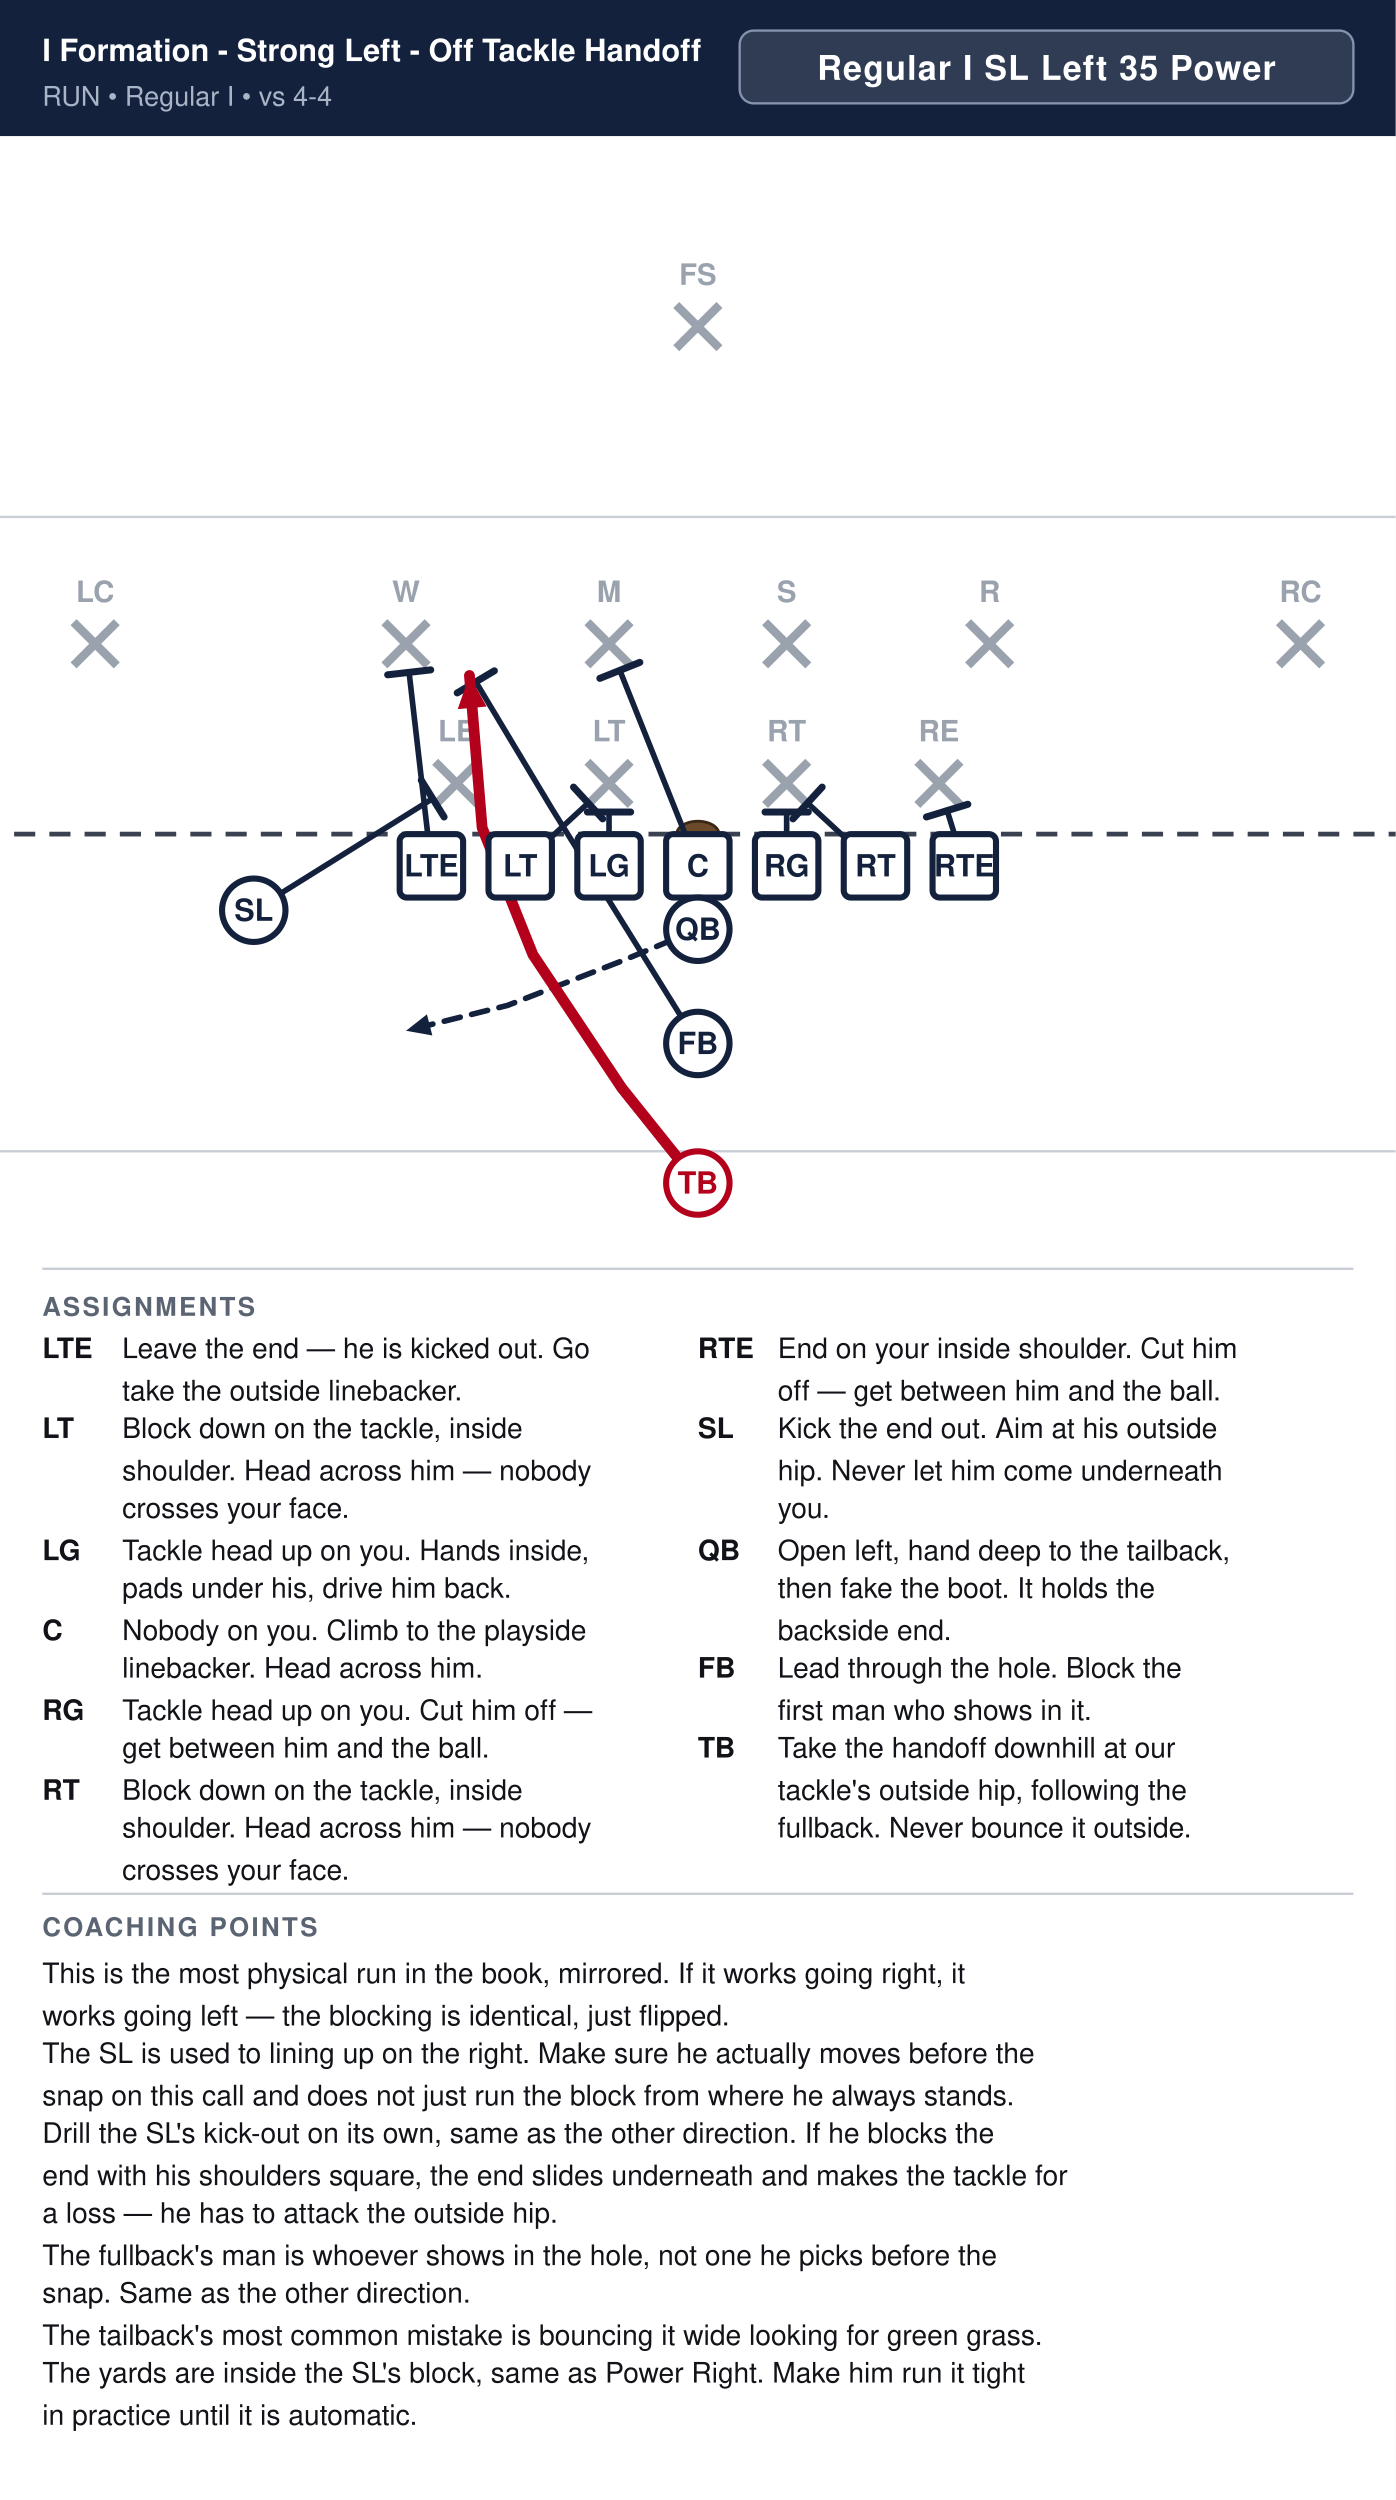
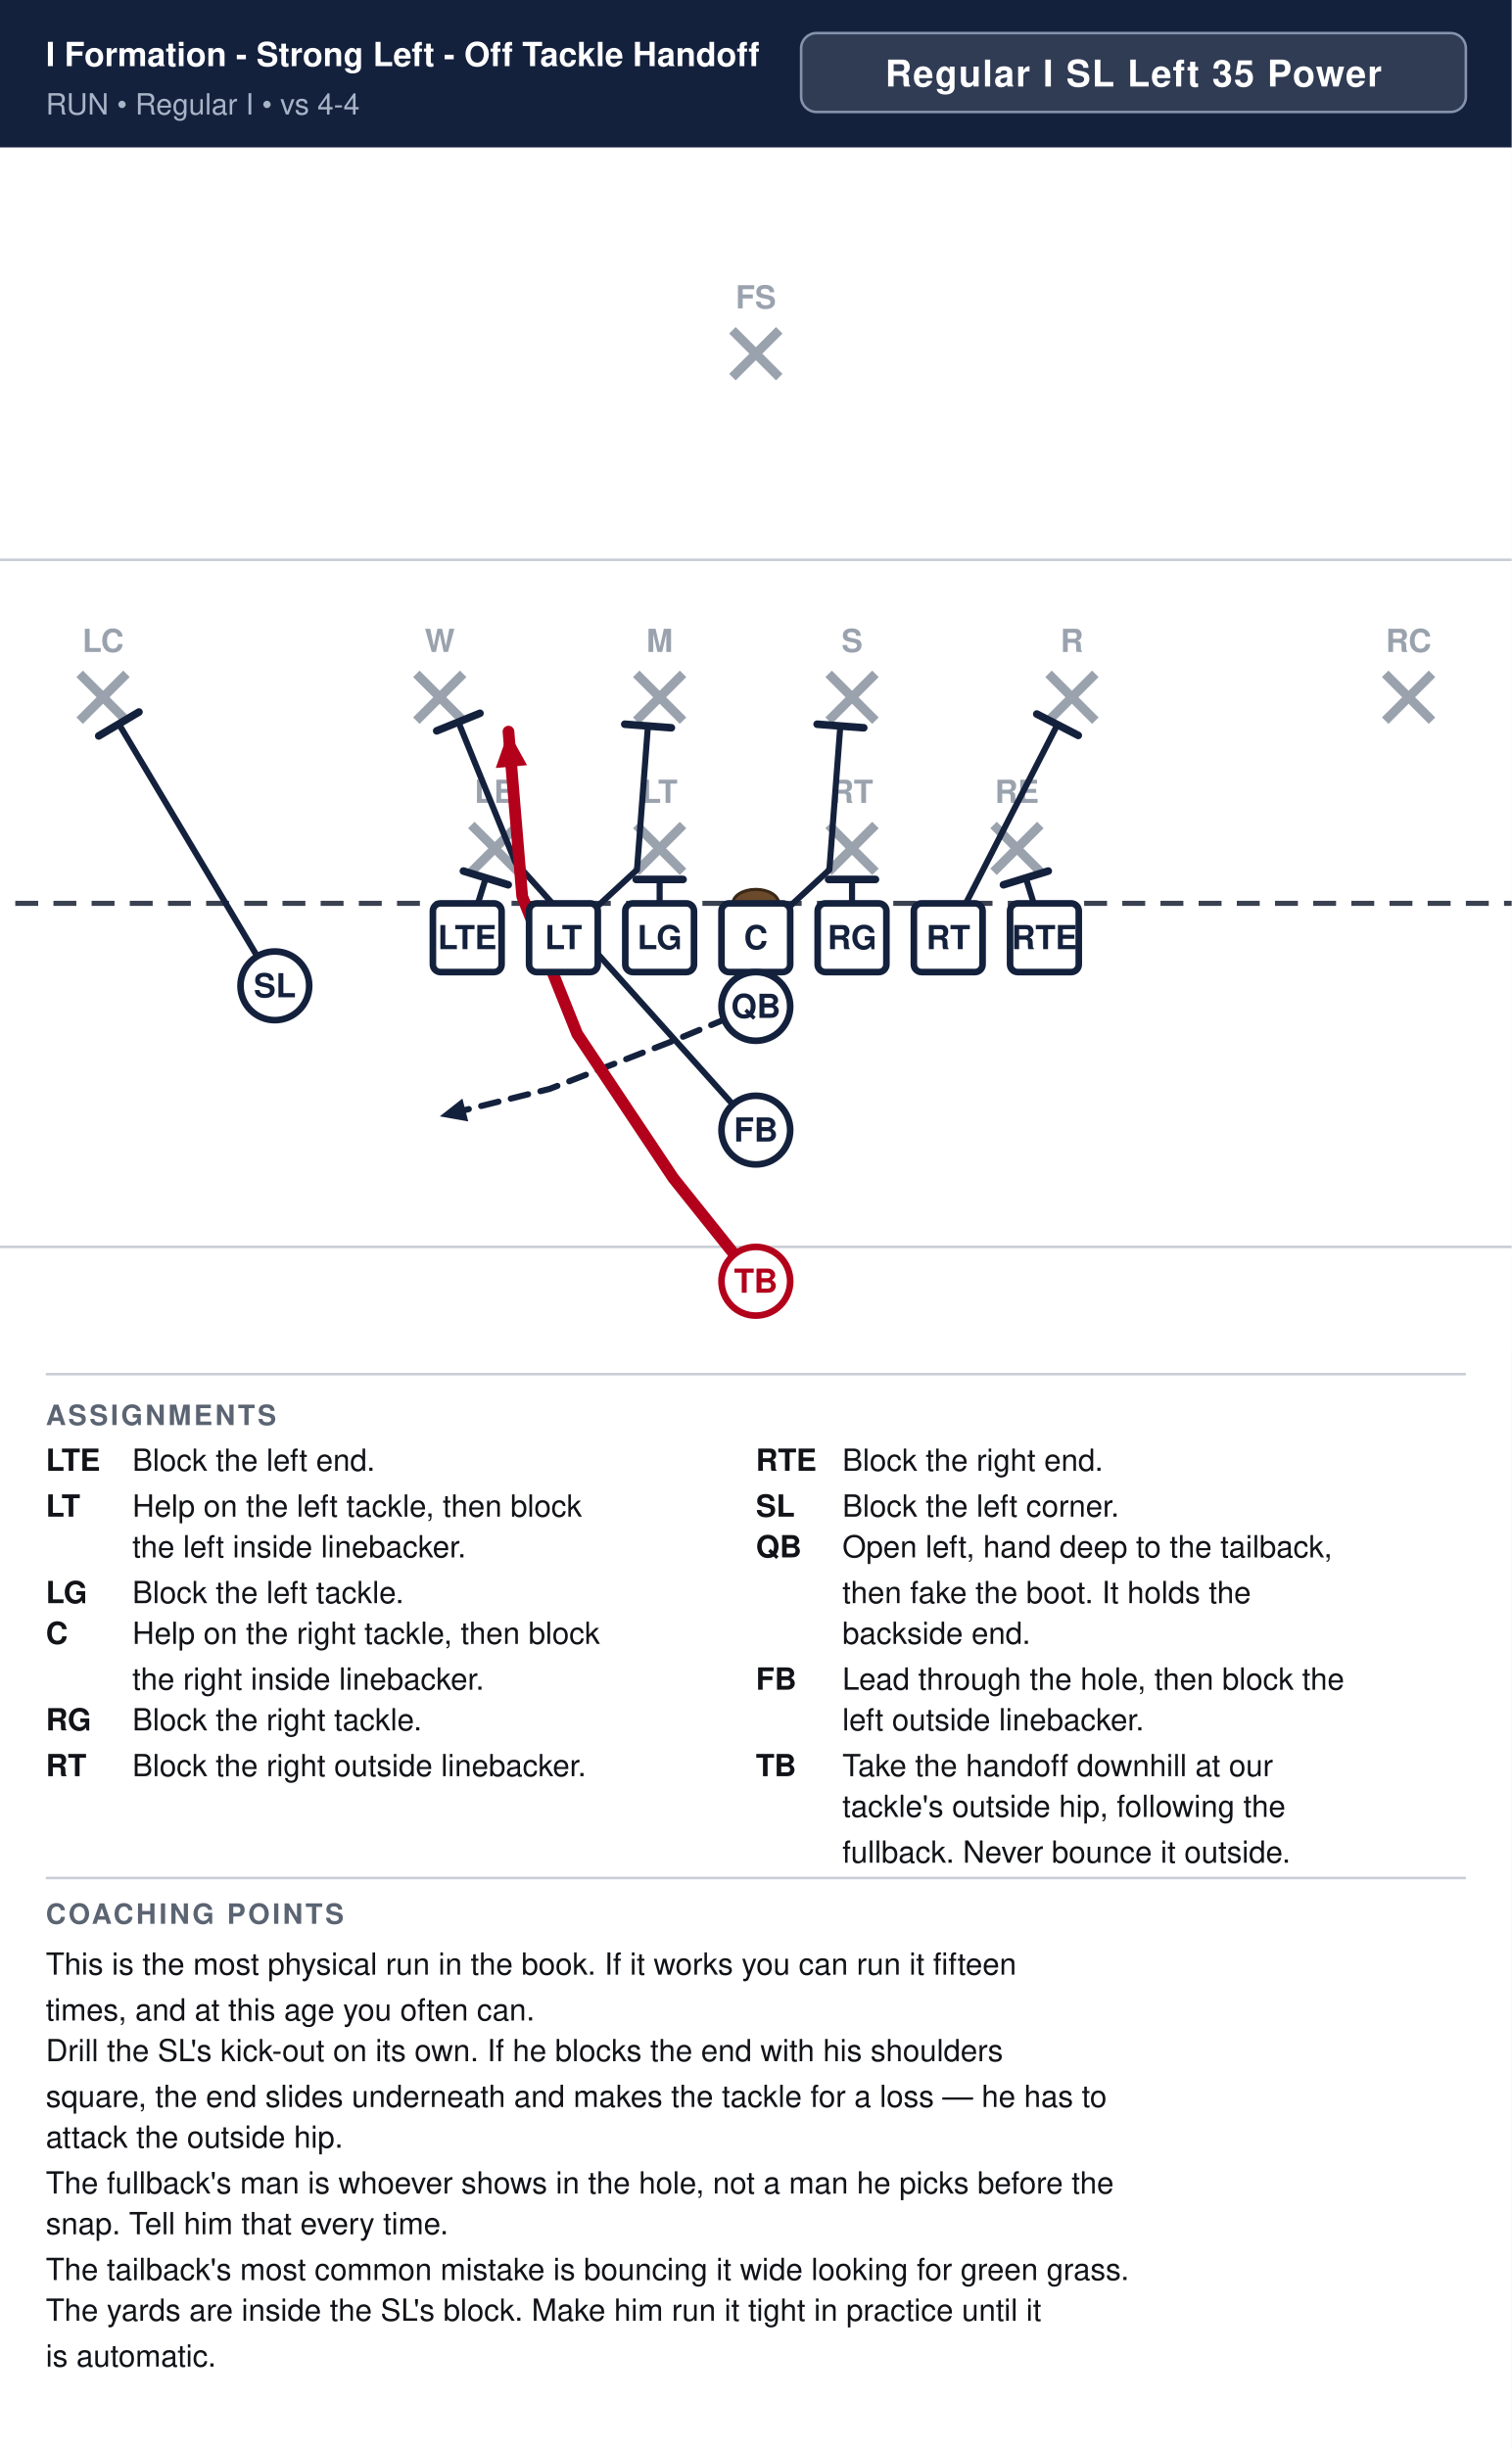
- <svg xmlns="http://www.w3.org/2000/svg" width="594" height="1064" viewBox="0 0 594 1064" font-family="Segoe UI, Helvetica, Arial, sans-serif">
+ <svg xmlns="http://www.w3.org/2000/svg" width="594" height="962" viewBox="0 0 594 962" font-family="Segoe UI, Helvetica, Arial, sans-serif">
  <rect width="100%" height="100%" fill="#ffffff" />
  <rect x="0" y="0" width="594" height="58" fill="#14213d" />
  <text x="18" y="26" font-size="13.1" font-weight="700" fill="#ffffff">I Formation - Strong Left - Off Tackle Handoff</text>
  <text x="18" y="45" font-size="11.5" fill="#a9b4c7">RUN  •  Regular I  •  vs 4-4</text>
  <rect x="314.8" y="13" width="261.2" height="31" rx="6" fill="#ffffff" fill-opacity="0.12" stroke="#8593ad" stroke-width="1" />
  <text x="445.4" y="34" text-anchor="middle" font-size="14.5" font-weight="700" fill="#ffffff" letter-spacing="0.5">Regular I SL Left 35 Power</text>
  <clipPath id="fieldclip">
    <rect x="0" y="58" width="594" height="472" />
  </clipPath>
  <g clip-path="url(#fieldclip)">
    <g transform="translate(-54.0,31.0)">
      <rect x="0" y="0" width="702" height="513" fill="#ffffff" />
      <line x1="0" y1="459.0" x2="702" y2="459.0" stroke="#c8cdd6" stroke-width="1" />
      <line x1="0" y1="189.0" x2="702" y2="189.0" stroke="#c8cdd6" stroke-width="1" />
      <line x1="0" y1="324.0" x2="702" y2="324.0" stroke="#3a4150" stroke-width="2" stroke-dasharray="9 6" />
      <ellipse cx="351.0" cy="324.0" rx="9" ry="5.5" fill="#6b4a2b" stroke="#3a2716" stroke-width="1.2" />
      <line x1="239.2" y1="293.2" x2="257.6" y2="311.6" stroke="#9aa2ae" stroke-width="3.6" />
      <line x1="257.6" y1="293.2" x2="239.2" y2="311.6" stroke="#9aa2ae" stroke-width="3.6" />
      <text x="248.4" y="284.5" text-anchor="middle" font-size="12.5" fill="#9aa2ae" font-weight="600">LE</text>
      <line x1="304.0" y1="293.2" x2="322.4" y2="311.6" stroke="#9aa2ae" stroke-width="3.6" />
      <line x1="322.4" y1="293.2" x2="304.0" y2="311.6" stroke="#9aa2ae" stroke-width="3.6" />
      <text x="313.2" y="284.5" text-anchor="middle" font-size="12.5" fill="#9aa2ae" font-weight="600">LT</text>
      <line x1="379.6" y1="293.2" x2="398.0" y2="311.6" stroke="#9aa2ae" stroke-width="3.6" />
      <line x1="398.0" y1="293.2" x2="379.6" y2="311.6" stroke="#9aa2ae" stroke-width="3.6" />
      <text x="388.8" y="284.5" text-anchor="middle" font-size="12.5" fill="#9aa2ae" font-weight="600">RT</text>
      <line x1="444.4" y1="293.2" x2="462.8" y2="311.6" stroke="#9aa2ae" stroke-width="3.6" />
      <line x1="462.8" y1="293.2" x2="444.4" y2="311.6" stroke="#9aa2ae" stroke-width="3.6" />
      <text x="453.6" y="284.5" text-anchor="middle" font-size="12.5" fill="#9aa2ae" font-weight="600">RE</text>
      <line x1="217.6" y1="233.8" x2="236.0" y2="252.2" stroke="#9aa2ae" stroke-width="3.6" />
      <line x1="236.0" y1="233.8" x2="217.6" y2="252.2" stroke="#9aa2ae" stroke-width="3.6" />
      <text x="226.8" y="225.2" text-anchor="middle" font-size="12.5" fill="#9aa2ae" font-weight="600">W</text>
      <line x1="304.0" y1="233.8" x2="322.4" y2="252.2" stroke="#9aa2ae" stroke-width="3.6" />
      <line x1="322.4" y1="233.8" x2="304.0" y2="252.2" stroke="#9aa2ae" stroke-width="3.6" />
      <text x="313.2" y="225.2" text-anchor="middle" font-size="12.5" fill="#9aa2ae" font-weight="600">M</text>
      <line x1="379.6" y1="233.8" x2="398.0" y2="252.2" stroke="#9aa2ae" stroke-width="3.6" />
      <line x1="398.0" y1="233.8" x2="379.6" y2="252.2" stroke="#9aa2ae" stroke-width="3.6" />
      <text x="388.8" y="225.2" text-anchor="middle" font-size="12.5" fill="#9aa2ae" font-weight="600">S</text>
      <line x1="466.0" y1="233.8" x2="484.4" y2="252.2" stroke="#9aa2ae" stroke-width="3.6" />
      <line x1="484.4" y1="233.8" x2="466.0" y2="252.2" stroke="#9aa2ae" stroke-width="3.6" />
      <text x="475.2" y="225.2" text-anchor="middle" font-size="12.5" fill="#9aa2ae" font-weight="600">R</text>
      <line x1="85.3" y1="233.8" x2="103.7" y2="252.2" stroke="#9aa2ae" stroke-width="3.6" />
      <line x1="103.7" y1="233.8" x2="85.3" y2="252.2" stroke="#9aa2ae" stroke-width="3.6" />
      <text x="94.5" y="225.2" text-anchor="middle" font-size="12.5" fill="#9aa2ae" font-weight="600">LC</text>
      <line x1="598.3" y1="233.8" x2="616.7" y2="252.2" stroke="#9aa2ae" stroke-width="3.6" />
      <line x1="616.7" y1="233.8" x2="598.3" y2="252.2" stroke="#9aa2ae" stroke-width="3.6" />
      <text x="607.5" y="225.2" text-anchor="middle" font-size="12.5" fill="#9aa2ae" font-weight="600">RC</text>
      <line x1="341.8" y1="98.8" x2="360.2" y2="117.2" stroke="#9aa2ae" stroke-width="3.6" />
      <line x1="360.2" y1="98.8" x2="341.8" y2="117.2" stroke="#9aa2ae" stroke-width="3.6" />
      <text x="351.0" y="90.2" text-anchor="middle" font-size="12.5" fill="#9aa2ae" font-weight="600">FS</text>
-       <path d="M237.6,337.5 L228.1,255.1" fill="none" stroke="#14213d" stroke-width="2.4" stroke-linecap="round" stroke-linejoin="round" />
-       <line x1="219.0" y1="256.2" x2="237.3" y2="254.1" stroke="#14213d" stroke-width="3.0" stroke-linecap="round" />
-       <path d="M275.4,337.5 L304.3,310.8" fill="none" stroke="#14213d" stroke-width="2.4" stroke-linecap="round" stroke-linejoin="round" />
-       <line x1="298.1" y1="304.0" x2="310.5" y2="317.5" stroke="#14213d" stroke-width="3.0" stroke-linecap="round" />
+       <path d="M464.4,337.5 L457.1,314.0" fill="none" stroke="#14213d" stroke-width="2.4" stroke-linecap="round" stroke-linejoin="round" />
+       <line x1="448.3" y1="316.7" x2="465.9" y2="311.3" stroke="#14213d" stroke-width="3.0" stroke-linecap="round" />
+       <path d="M426.6,337.5 L469.5,253.8" fill="none" stroke="#14213d" stroke-width="2.4" stroke-linecap="round" stroke-linejoin="round" />
+       <line x1="461.4" y1="249.6" x2="477.7" y2="258.0" stroke="#14213d" stroke-width="3.0" stroke-linecap="round" />
+       <path d="M388.8,337.5 L388.8,314.6" fill="none" stroke="#14213d" stroke-width="2.4" stroke-linecap="round" stroke-linejoin="round" />
+       <line x1="379.6" y1="314.6" x2="398.0" y2="314.6" stroke="#14213d" stroke-width="3.0" stroke-linecap="round" />
+       <path d="M351.0,337.5 L379.9,310.8 L384.2,254.3" fill="none" stroke="#14213d" stroke-width="2.4" stroke-linecap="round" stroke-linejoin="round" />
+       <line x1="375.1" y1="253.6" x2="393.4" y2="255.0" stroke="#14213d" stroke-width="3.0" stroke-linecap="round" />
      <path d="M313.2,337.5 L313.2,314.6" fill="none" stroke="#14213d" stroke-width="2.4" stroke-linecap="round" stroke-linejoin="round" />
      <line x1="304.0" y1="314.6" x2="322.4" y2="314.6" stroke="#14213d" stroke-width="3.0" stroke-linecap="round" />
-       <path d="M351.0,337.5 L317.8,254.3" fill="none" stroke="#14213d" stroke-width="2.4" stroke-linecap="round" stroke-linejoin="round" />
-       <line x1="309.3" y1="257.7" x2="326.3" y2="250.9" stroke="#14213d" stroke-width="3.0" stroke-linecap="round" />
-       <path d="M388.8,337.5 L388.8,314.6" fill="none" stroke="#14213d" stroke-width="2.4" stroke-linecap="round" stroke-linejoin="round" />
-       <line x1="379.6" y1="314.6" x2="398.0" y2="314.6" stroke="#14213d" stroke-width="3.0" stroke-linecap="round" />
-       <path d="M426.6,337.5 L397.7,310.8" fill="none" stroke="#14213d" stroke-width="2.4" stroke-linecap="round" stroke-linejoin="round" />
-       <line x1="391.5" y1="317.5" x2="403.9" y2="304.0" stroke="#14213d" stroke-width="3.0" stroke-linecap="round" />
-       <path d="M464.4,337.5 L457.1,314.0" fill="none" stroke="#14213d" stroke-width="2.4" stroke-linecap="round" stroke-linejoin="round" />
-       <line x1="448.3" y1="316.7" x2="465.9" y2="311.3" stroke="#14213d" stroke-width="3.0" stroke-linecap="round" />
-       <path d="M162.0,356.4 L238.1,308.9" fill="none" stroke="#14213d" stroke-width="2.4" stroke-linecap="round" stroke-linejoin="round" />
-       <line x1="233.3" y1="301.1" x2="243.0" y2="316.7" stroke="#14213d" stroke-width="3.0" stroke-linecap="round" />
+       <path d="M275.4,337.5 L304.3,310.8 L308.6,254.3" fill="none" stroke="#14213d" stroke-width="2.4" stroke-linecap="round" stroke-linejoin="round" />
+       <line x1="299.5" y1="253.6" x2="317.8" y2="255.0" stroke="#14213d" stroke-width="3.0" stroke-linecap="round" />
+       <path d="M237.6,337.5 L244.9,314.0" fill="none" stroke="#14213d" stroke-width="2.4" stroke-linecap="round" stroke-linejoin="round" />
+       <line x1="236.1" y1="311.3" x2="253.7" y2="316.7" stroke="#14213d" stroke-width="3.0" stroke-linecap="round" />
+       <path d="M162.0,356.4 L100.7,253.5" fill="none" stroke="#14213d" stroke-width="2.4" stroke-linecap="round" stroke-linejoin="round" />
+       <line x1="92.8" y1="258.2" x2="108.6" y2="248.8" stroke="#14213d" stroke-width="3.0" stroke-linecap="round" />
      <path d="M351.0,364.5 L318.6,378.0 L270.0,396.9 L226.8,407.7" fill="none" stroke="#14213d" stroke-width="2.4" stroke-linecap="round" stroke-linejoin="round" stroke-dasharray="7 5" />
      <polygon points="226.8,407.7 235.7,400.7 238.0,409.7" fill="#14213d" />
-       <path d="M351.0,413.1 L288.9,313.2 L256.5,259.2" fill="none" stroke="#14213d" stroke-width="2.4" stroke-linecap="round" stroke-linejoin="round" />
-       <line x1="248.6" y1="263.9" x2="264.4" y2="254.5" stroke="#14213d" stroke-width="3.0" stroke-linecap="round" />
+       <path d="M351.0,413.1 L256.5,307.8 L234.1,252.7" fill="none" stroke="#14213d" stroke-width="2.4" stroke-linecap="round" stroke-linejoin="round" />
+       <line x1="225.6" y1="256.2" x2="242.6" y2="249.3" stroke="#14213d" stroke-width="3.0" stroke-linecap="round" />
      <path d="M351.0,472.5 L318.6,432.0 L280.8,375.3 L259.2,321.3 L253.8,256.5" fill="none" stroke="#b3001b" stroke-width="4.6" stroke-linecap="round" stroke-linejoin="round" />
      <polygon points="253.8,256.5 261.1,269.7 248.8,270.8" fill="#b3001b" />
      <rect x="224.1" y="324.0" width="27.0" height="27.0" rx="3" fill="#ffffff" stroke="#14213d" stroke-width="2.6" />
      <text x="237.6" y="342.0" text-anchor="middle" font-size="13" font-weight="700" fill="#14213d">LTE</text>
      <rect x="261.9" y="324.0" width="27.0" height="27.0" rx="3" fill="#ffffff" stroke="#14213d" stroke-width="2.6" />
      <text x="275.4" y="342.0" text-anchor="middle" font-size="13" font-weight="700" fill="#14213d">LT</text>
      <rect x="299.7" y="324.0" width="27.0" height="27.0" rx="3" fill="#ffffff" stroke="#14213d" stroke-width="2.6" />
      <text x="313.2" y="342.0" text-anchor="middle" font-size="13" font-weight="700" fill="#14213d">LG</text>
      <rect x="337.5" y="324.0" width="27.0" height="27.0" rx="3" fill="#ffffff" stroke="#14213d" stroke-width="2.6" />
      <text x="351.0" y="342.0" text-anchor="middle" font-size="13" font-weight="700" fill="#14213d">C</text>
      <rect x="375.3" y="324.0" width="27.0" height="27.0" rx="3" fill="#ffffff" stroke="#14213d" stroke-width="2.6" />
      <text x="388.8" y="342.0" text-anchor="middle" font-size="13" font-weight="700" fill="#14213d">RG</text>
      <rect x="413.1" y="324.0" width="27.0" height="27.0" rx="3" fill="#ffffff" stroke="#14213d" stroke-width="2.6" />
      <text x="426.6" y="342.0" text-anchor="middle" font-size="13" font-weight="700" fill="#14213d">RT</text>
      <rect x="450.9" y="324.0" width="27.0" height="27.0" rx="3" fill="#ffffff" stroke="#14213d" stroke-width="2.6" />
      <text x="464.4" y="342.0" text-anchor="middle" font-size="13" font-weight="700" fill="#14213d">RTE</text>
      <circle cx="162.0" cy="356.4" r="13.5" fill="#ffffff" stroke="#14213d" stroke-width="2.6" />
      <text x="162.0" y="360.9" text-anchor="middle" font-size="13" font-weight="700" fill="#14213d">SL</text>
      <circle cx="351.0" cy="364.5" r="13.5" fill="#ffffff" stroke="#14213d" stroke-width="2.6" />
      <text x="351.0" y="369.0" text-anchor="middle" font-size="13" font-weight="700" fill="#14213d">QB</text>
      <circle cx="351.0" cy="413.1" r="13.5" fill="#ffffff" stroke="#14213d" stroke-width="2.6" />
      <text x="351.0" y="417.6" text-anchor="middle" font-size="13" font-weight="700" fill="#14213d">FB</text>
      <circle cx="351.0" cy="472.5" r="13.5" fill="#ffffff" stroke="#b3001b" stroke-width="2.6" />
      <text x="351.0" y="477.0" text-anchor="middle" font-size="13" font-weight="700" fill="#b3001b">TB</text>
    </g>
  </g>
  <line x1="18" y1="540" x2="576" y2="540" stroke="#c8cdd6" stroke-width="1" />
  <text x="18" y="560" font-size="11" font-weight="700" fill="#5b6472" letter-spacing="1">ASSIGNMENTS</text>
  <text x="18" y="578" font-size="12" font-weight="700" fill="#111318">LTE</text>
-   <text x="52" y="578" font-size="12" fill="#111318">Leave the end — he is kicked out. Go</text>
-   <text x="52" y="596" font-size="12" fill="#111318">take the outside linebacker.</text>
-   <text x="18" y="612" font-size="12" font-weight="700" fill="#111318">LT</text>
-   <text x="52" y="612" font-size="12" fill="#111318">Block down on the tackle, inside</text>
-   <text x="52" y="630" font-size="12" fill="#111318">shoulder. Head across him — nobody</text>
-   <text x="52" y="646" font-size="12" fill="#111318">crosses your face.</text>
-   <text x="18" y="664" font-size="12" font-weight="700" fill="#111318">LG</text>
-   <text x="52" y="664" font-size="12" fill="#111318">Tackle head up on you. Hands inside,</text>
-   <text x="52" y="680" font-size="12" fill="#111318">pads under his, drive him back.</text>
-   <text x="18" y="698" font-size="12" font-weight="700" fill="#111318">C</text>
-   <text x="52" y="698" font-size="12" fill="#111318">Nobody on you. Climb to the playside</text>
-   <text x="52" y="714" font-size="12" fill="#111318">linebacker. Head across him.</text>
-   <text x="18" y="732" font-size="12" font-weight="700" fill="#111318">RG</text>
-   <text x="52" y="732" font-size="12" fill="#111318">Tackle head up on you. Cut him off —</text>
-   <text x="52" y="748" font-size="12" fill="#111318">get between him and the ball.</text>
-   <text x="18" y="766" font-size="12" font-weight="700" fill="#111318">RT</text>
-   <text x="52" y="766" font-size="12" fill="#111318">Block down on the tackle, inside</text>
-   <text x="52" y="782" font-size="12" fill="#111318">shoulder. Head across him — nobody</text>
-   <text x="52" y="800" font-size="12" fill="#111318">crosses your face.</text>
+   <text x="52" y="578" font-size="12" fill="#111318">Block the left end.</text>
+   <text x="18" y="596" font-size="12" font-weight="700" fill="#111318">LT</text>
+   <text x="52" y="596" font-size="12" fill="#111318">Help on the left tackle, then block</text>
+   <text x="52" y="612" font-size="12" fill="#111318">the left inside linebacker.</text>
+   <text x="18" y="630" font-size="12" font-weight="700" fill="#111318">LG</text>
+   <text x="52" y="630" font-size="12" fill="#111318">Block the left tackle.</text>
+   <text x="18" y="646" font-size="12" font-weight="700" fill="#111318">C</text>
+   <text x="52" y="646" font-size="12" fill="#111318">Help on the right tackle, then block</text>
+   <text x="52" y="664" font-size="12" fill="#111318">the right inside linebacker.</text>
+   <text x="18" y="680" font-size="12" font-weight="700" fill="#111318">RG</text>
+   <text x="52" y="680" font-size="12" fill="#111318">Block the right tackle.</text>
+   <text x="18" y="698" font-size="12" font-weight="700" fill="#111318">RT</text>
+   <text x="52" y="698" font-size="12" fill="#111318">Block the right outside linebacker.</text>
  <text x="297" y="578" font-size="12" font-weight="700" fill="#111318">RTE</text>
-   <text x="331" y="578" font-size="12" fill="#111318">End on your inside shoulder. Cut him</text>
-   <text x="331" y="596" font-size="12" fill="#111318">off — get between him and the ball.</text>
-   <text x="297" y="612" font-size="12" font-weight="700" fill="#111318">SL</text>
-   <text x="331" y="612" font-size="12" fill="#111318">Kick the end out. Aim at his outside</text>
-   <text x="331" y="630" font-size="12" fill="#111318">hip. Never let him come underneath</text>
-   <text x="331" y="646" font-size="12" fill="#111318">you.</text>
-   <text x="297" y="664" font-size="12" font-weight="700" fill="#111318">QB</text>
-   <text x="331" y="664" font-size="12" fill="#111318">Open left, hand deep to the tailback,</text>
-   <text x="331" y="680" font-size="12" fill="#111318">then fake the boot. It holds the</text>
-   <text x="331" y="698" font-size="12" fill="#111318">backside end.</text>
-   <text x="297" y="714" font-size="12" font-weight="700" fill="#111318">FB</text>
-   <text x="331" y="714" font-size="12" fill="#111318">Lead through the hole. Block the</text>
-   <text x="331" y="732" font-size="12" fill="#111318">first man who shows in it.</text>
-   <text x="297" y="748" font-size="12" font-weight="700" fill="#111318">TB</text>
-   <text x="331" y="748" font-size="12" fill="#111318">Take the handoff downhill at our</text>
-   <text x="331" y="766" font-size="12" fill="#111318">tackle's outside hip, following the</text>
-   <text x="331" y="782" font-size="12" fill="#111318">fullback. Never bounce it outside.</text>
-   <line x1="18" y1="806" x2="576" y2="806" stroke="#c8cdd6" stroke-width="1" />
-   <text x="18" y="824" font-size="11" font-weight="700" fill="#5b6472" letter-spacing="1">COACHING POINTS</text>
-   <text x="18" y="844" font-size="12" fill="#111318">This is the most physical run in the book, mirrored. If it works going right, it</text>
-   <text x="18" y="862" font-size="12" fill="#111318">works going left — the blocking is identical, just flipped.</text>
-   <text x="18" y="878" font-size="12" fill="#111318">The SL is used to lining up on the right. Make sure he actually moves before the</text>
-   <text x="18" y="896" font-size="12" fill="#111318">snap on this call and does not just run the block from where he always stands.</text>
-   <text x="18" y="912" font-size="12" fill="#111318">Drill the SL's kick-out on its own, same as the other direction. If he blocks the</text>
-   <text x="18" y="930" font-size="12" fill="#111318">end with his shoulders square, the end slides underneath and makes the tackle for</text>
-   <text x="18" y="946" font-size="12" fill="#111318">a loss — he has to attack the outside hip.</text>
-   <text x="18" y="964" font-size="12" fill="#111318">The fullback's man is whoever shows in the hole, not one he picks before the</text>
-   <text x="18" y="980" font-size="12" fill="#111318">snap. Same as the other direction.</text>
-   <text x="18" y="998" font-size="12" fill="#111318">The tailback's most common mistake is bouncing it wide looking for green grass.</text>
-   <text x="18" y="1014" font-size="12" fill="#111318">The yards are inside the SL's block, same as Power Right. Make him run it tight</text>
-   <text x="18" y="1032" font-size="12" fill="#111318">in practice until it is automatic.</text>
+   <text x="331" y="578" font-size="12" fill="#111318">Block the right end.</text>
+   <text x="297" y="596" font-size="12" font-weight="700" fill="#111318">SL</text>
+   <text x="331" y="596" font-size="12" fill="#111318">Block the left corner.</text>
+   <text x="297" y="612" font-size="12" font-weight="700" fill="#111318">QB</text>
+   <text x="331" y="612" font-size="12" fill="#111318">Open left, hand deep to the tailback,</text>
+   <text x="331" y="630" font-size="12" fill="#111318">then fake the boot. It holds the</text>
+   <text x="331" y="646" font-size="12" fill="#111318">backside end.</text>
+   <text x="297" y="664" font-size="12" font-weight="700" fill="#111318">FB</text>
+   <text x="331" y="664" font-size="12" fill="#111318">Lead through the hole, then block the</text>
+   <text x="331" y="680" font-size="12" fill="#111318">left outside linebacker.</text>
+   <text x="297" y="698" font-size="12" font-weight="700" fill="#111318">TB</text>
+   <text x="331" y="698" font-size="12" fill="#111318">Take the handoff downhill at our</text>
+   <text x="331" y="714" font-size="12" fill="#111318">tackle's outside hip, following the</text>
+   <text x="331" y="732" font-size="12" fill="#111318">fullback. Never bounce it outside.</text>
+   <line x1="18" y1="738" x2="576" y2="738" stroke="#c8cdd6" stroke-width="1" />
+   <text x="18" y="756" font-size="11" font-weight="700" fill="#5b6472" letter-spacing="1">COACHING POINTS</text>
+   <text x="18" y="776" font-size="12" fill="#111318">This is the most physical run in the book. If it works you can run it fifteen</text>
+   <text x="18" y="794" font-size="12" fill="#111318">times, and at this age you often can.</text>
+   <text x="18" y="810" font-size="12" fill="#111318">Drill the SL's kick-out on its own. If he blocks the end with his shoulders</text>
+   <text x="18" y="828" font-size="12" fill="#111318">square, the end slides underneath and makes the tackle for a loss — he has to</text>
+   <text x="18" y="844" font-size="12" fill="#111318">attack the outside hip.</text>
+   <text x="18" y="862" font-size="12" fill="#111318">The fullback's man is whoever shows in the hole, not a man he picks before the</text>
+   <text x="18" y="878" font-size="12" fill="#111318">snap. Tell him that every time.</text>
+   <text x="18" y="896" font-size="12" fill="#111318">The tailback's most common mistake is bouncing it wide looking for green grass.</text>
+   <text x="18" y="912" font-size="12" fill="#111318">The yards are inside the SL's block. Make him run it tight in practice until it</text>
+   <text x="18" y="930" font-size="12" fill="#111318">is automatic.</text>
</svg>
